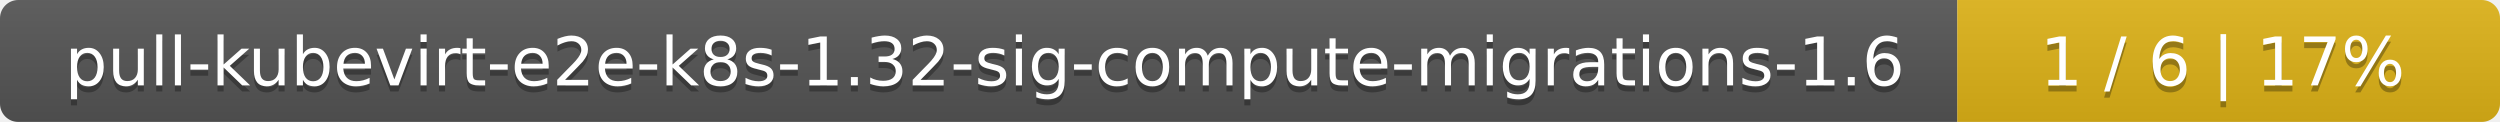
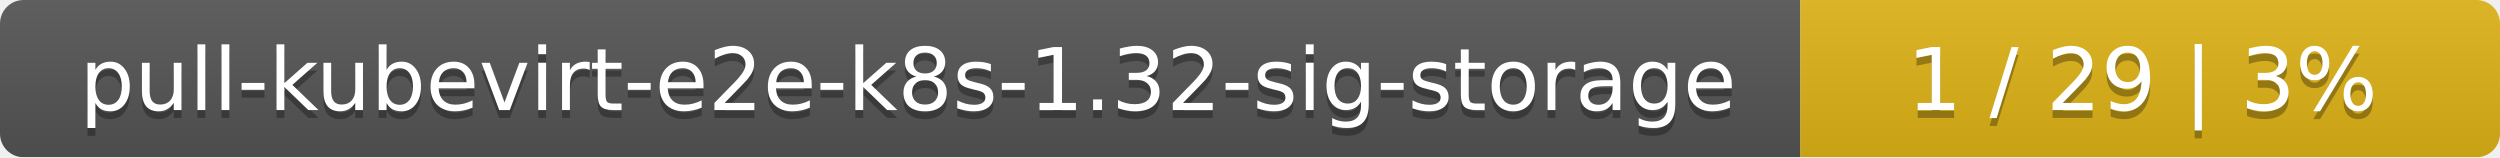
- <svg xmlns="http://www.w3.org/2000/svg" width="410" height="20">
+ <svg xmlns="http://www.w3.org/2000/svg" width="318" height="20">
  <linearGradient id="smooth" x2="0" y2="100%">
    <stop offset="0" stop-color="#bbb" stop-opacity=".1" />
    <stop offset="1" stop-opacity=".1" />
  </linearGradient>
  <mask id="round">
-     <rect width="410" height="20" rx="3" fill="#fff" />
+     <rect width="318" height="20" rx="3" fill="#fff" />
  </mask>
  <g mask="url(#round)">
-     <rect width="321" height="20" fill="#555" />
-     <rect x="321" width="89" height="20" fill="#dfb317" />
-     <rect width="410" height="20" fill="url(#smooth)" />
+     <rect width="229" height="20" fill="#555" />
+     <rect x="229" width="89" height="20" fill="#dfb317" />
+     <rect width="318" height="20" fill="url(#smooth)" />
  </g>
  <g fill="#fff" text-anchor="middle" font-family="DejaVu Sans,Verdana,Geneva,sans-serif" font-size="11">
-     <text x="161.5" y="15" fill="#010101" fill-opacity=".3">pull-kubevirt-e2e-k8s-1.32-sig-compute-migrations-1.6</text>
-     <text x="161.5" y="14">pull-kubevirt-e2e-k8s-1.32-sig-compute-migrations-1.6</text>
-     <text x="364.5" y="15" fill="#010101" fill-opacity=".3">1 / 6    |    17%</text>
-     <text x="364.5" y="14">1 / 6    |    17%</text>
+     <text x="115.5" y="15" fill="#010101" fill-opacity=".3">pull-kubevirt-e2e-k8s-1.32-sig-storage</text>
+     <text x="115.5" y="14">pull-kubevirt-e2e-k8s-1.32-sig-storage</text>
+     <text x="272.5" y="15" fill="#010101" fill-opacity=".3">1 / 29    |    3%</text>
+     <text x="272.5" y="14">1 / 29    |    3%</text>
  </g>
</svg>
